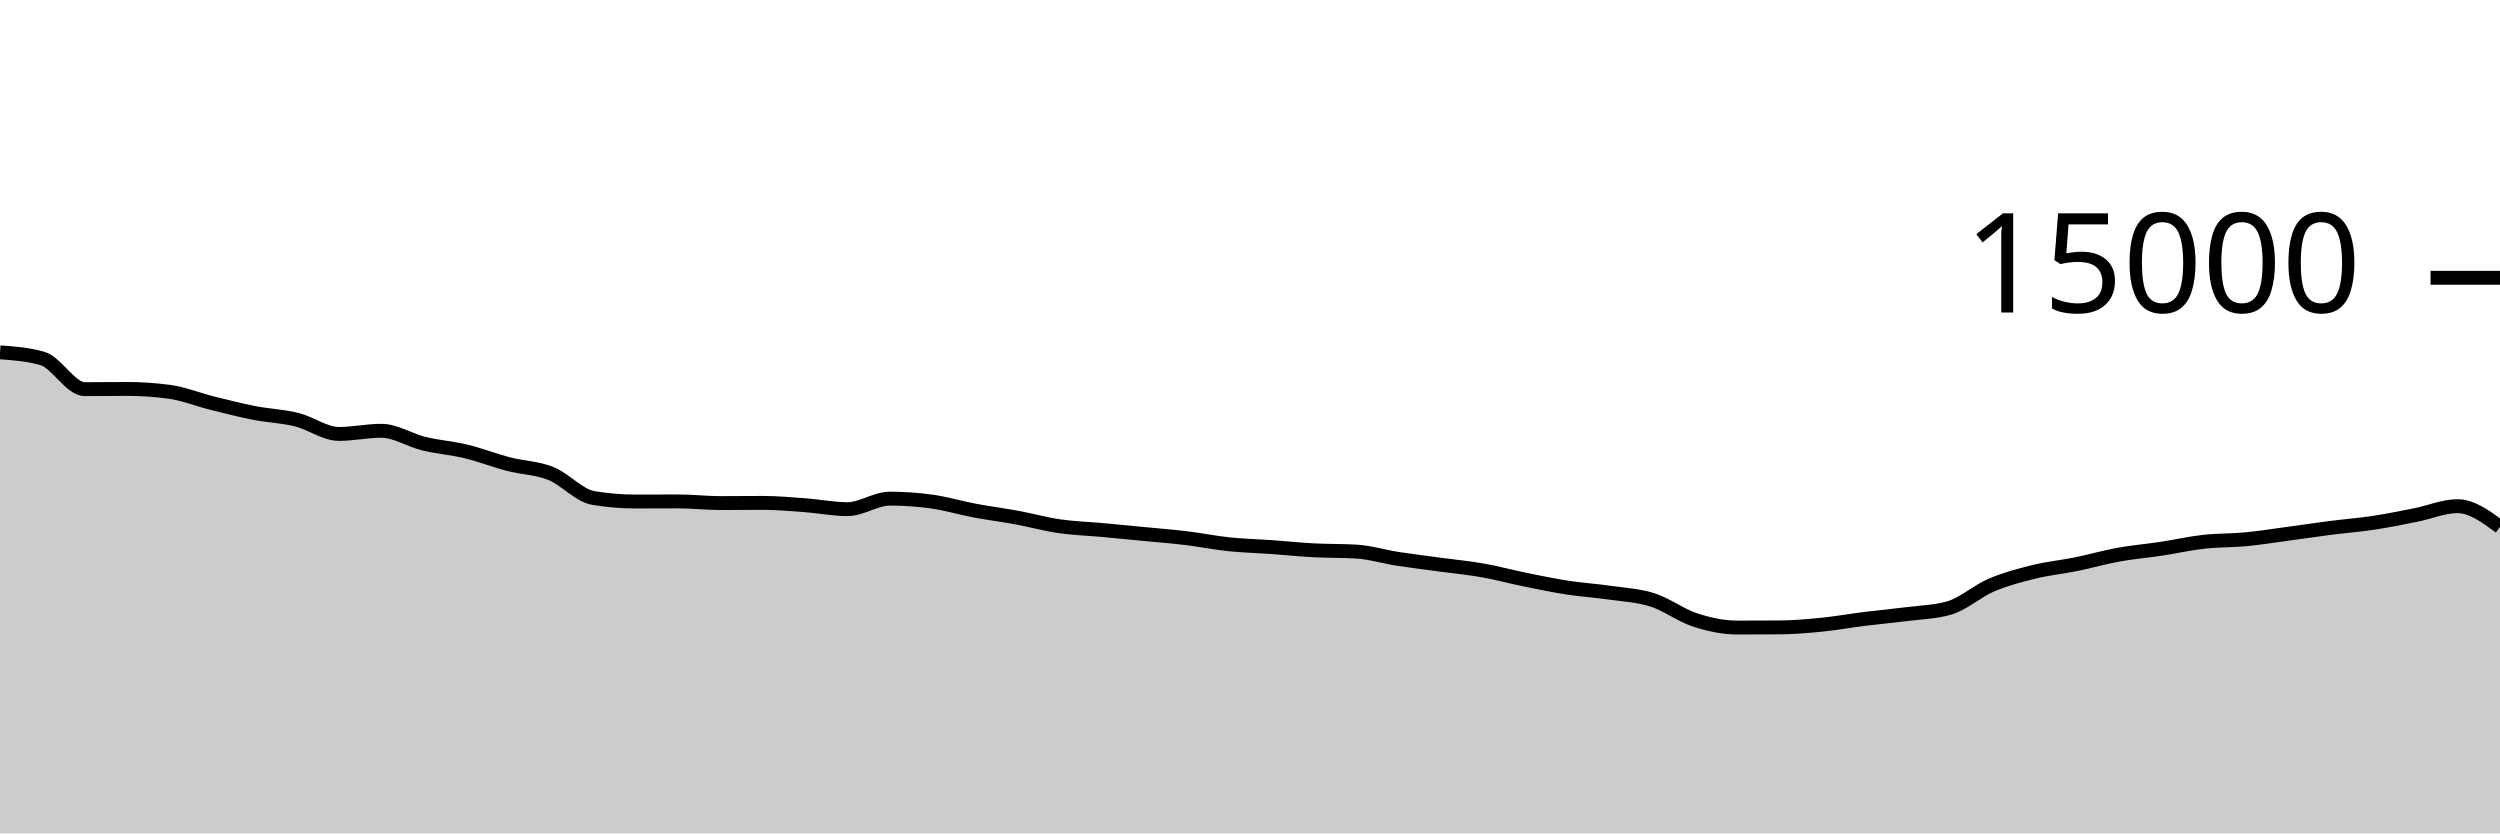
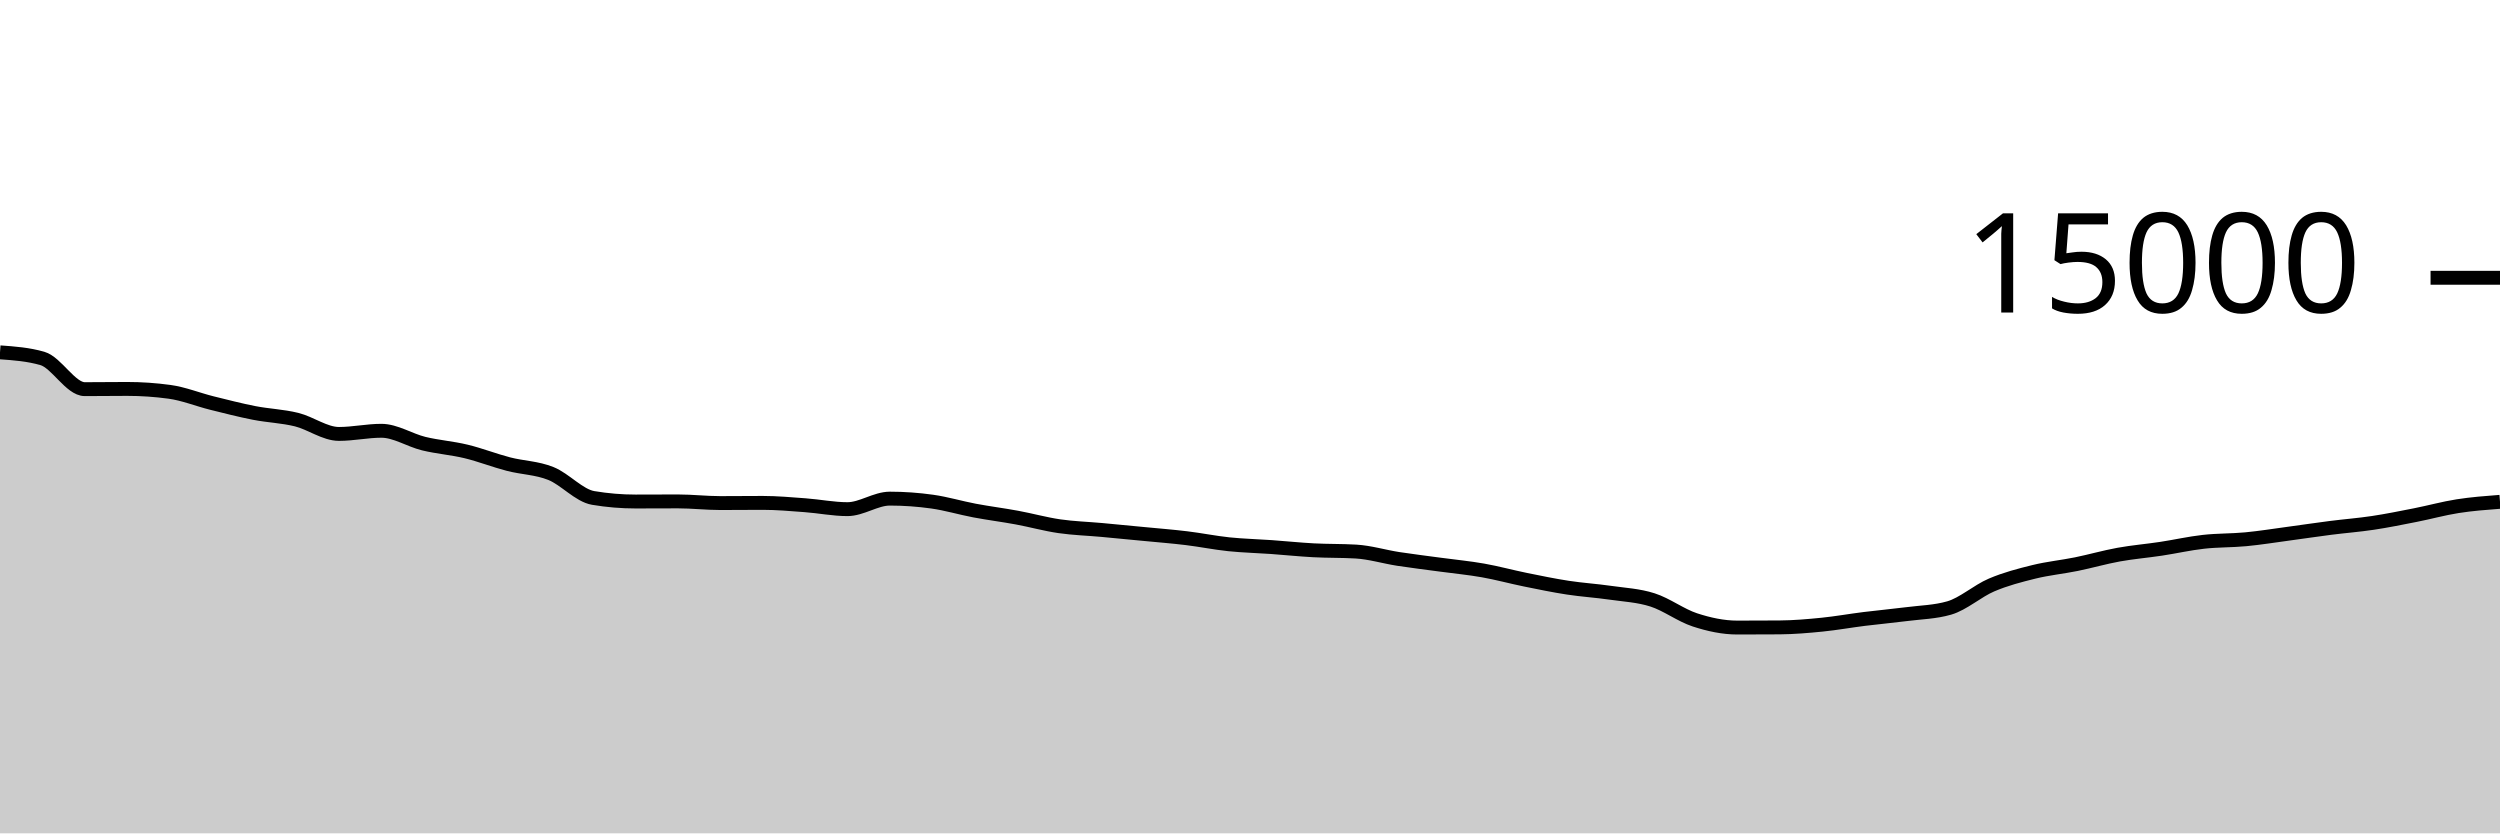
<svg xmlns="http://www.w3.org/2000/svg" viewBox="0 0 180 60">
  <g transform="translate(0,20)">
-     <path class="area" fill="rgba(0, 0, 0, 0.2)" d="M0,5.368C1.017,5.441,2.034,5.515,3.051,5.808C4.068,6.101,5.085,8.019,6.102,8.019C7.119,8.019,8.136,8.003,9.153,8.003C10.169,8.003,11.186,8.072,12.203,8.211C13.22,8.349,14.237,8.765,15.254,9.019C16.271,9.272,17.288,9.534,18.305,9.733C19.322,9.932,20.339,9.962,21.356,10.213C22.373,10.465,23.39,11.243,24.407,11.243C25.424,11.243,26.441,11.016,27.458,11.016C28.475,11.016,29.492,11.693,30.508,11.941C31.525,12.189,32.542,12.258,33.559,12.504C34.576,12.75,35.593,13.152,36.61,13.416C37.627,13.68,38.644,13.684,39.661,14.091C40.678,14.497,41.695,15.683,42.712,15.853C43.729,16.024,44.746,16.109,45.763,16.109C46.78,16.109,47.797,16.101,48.814,16.101C49.831,16.101,50.847,16.221,51.864,16.221C52.881,16.221,53.898,16.208,54.915,16.208C55.932,16.208,56.949,16.301,57.966,16.376C58.983,16.451,60,16.659,61.017,16.659C62.034,16.659,63.051,15.901,64.068,15.901C65.085,15.901,66.102,15.974,67.119,16.117C68.136,16.26,69.153,16.568,70.169,16.76C71.186,16.952,72.203,17.079,73.22,17.267C74.237,17.455,75.254,17.74,76.271,17.888C77.288,18.036,78.305,18.064,79.322,18.157C80.339,18.251,81.356,18.349,82.373,18.448C83.39,18.547,84.407,18.626,85.424,18.749C86.441,18.872,87.458,19.08,88.475,19.187C89.492,19.293,90.508,19.314,91.525,19.387C92.542,19.459,93.559,19.567,94.576,19.621C95.593,19.676,96.61,19.652,97.627,19.712C98.644,19.772,99.661,20.085,100.678,20.243C101.695,20.4,102.712,20.52,103.729,20.659C104.746,20.797,105.763,20.892,106.78,21.072C107.797,21.252,108.814,21.532,109.831,21.739C110.847,21.945,111.864,22.156,112.881,22.312C113.898,22.468,114.915,22.53,115.932,22.677C116.949,22.824,117.966,22.869,118.983,23.195C120,23.52,121.017,24.3,122.034,24.632C123.051,24.964,124.068,25.184,125.085,25.184C126.102,25.184,127.119,25.18,128.136,25.173C129.153,25.166,130.169,25.078,131.186,24.976C132.203,24.874,133.22,24.689,134.237,24.563C135.254,24.436,136.271,24.347,137.288,24.216C138.305,24.085,139.322,24.069,140.339,23.776C141.356,23.483,142.373,22.554,143.39,22.12C144.407,21.686,145.424,21.424,146.441,21.173C147.458,20.923,148.475,20.825,149.492,20.619C150.508,20.412,151.525,20.118,152.542,19.933C153.559,19.749,154.576,19.666,155.593,19.512C156.61,19.358,157.627,19.125,158.644,19.011C159.661,18.896,160.678,18.924,161.695,18.827C162.712,18.73,163.729,18.566,164.746,18.429C165.763,18.293,166.78,18.138,167.797,18.008C168.814,17.878,169.831,17.801,170.847,17.648C171.864,17.495,172.881,17.288,173.898,17.088C174.915,16.888,175.932,16.445,176.949,16.445C177.966,16.445,178.983,17.192,180,17.939L180,40C178.983,40,177.966,40,176.949,40C175.932,40,174.915,40,173.898,40C172.881,40,171.864,40,170.847,40C169.831,40,168.814,40,167.797,40C166.78,40,165.763,40,164.746,40C163.729,40,162.712,40,161.695,40C160.678,40,159.661,40,158.644,40C157.627,40,156.61,40,155.593,40C154.576,40,153.559,40,152.542,40C151.525,40,150.508,40,149.492,40C148.475,40,147.458,40,146.441,40C145.424,40,144.407,40,143.39,40C142.373,40,141.356,40,140.339,40C139.322,40,138.305,40,137.288,40C136.271,40,135.254,40,134.237,40C133.22,40,132.203,40,131.186,40C130.169,40,129.153,40,128.136,40C127.119,40,126.102,40,125.085,40C124.068,40,123.051,40,122.034,40C121.017,40,120,40,118.983,40C117.966,40,116.949,40,115.932,40C114.915,40,113.898,40,112.881,40C111.864,40,110.847,40,109.831,40C108.814,40,107.797,40,106.78,40C105.763,40,104.746,40,103.729,40C102.712,40,101.695,40,100.678,40C99.661,40,98.644,40,97.627,40C96.61,40,95.593,40,94.576,40C93.559,40,92.542,40,91.525,40C90.508,40,89.492,40,88.475,40C87.458,40,86.441,40,85.424,40C84.407,40,83.39,40,82.373,40C81.356,40,80.339,40,79.322,40C78.305,40,77.288,40,76.271,40C75.254,40,74.237,40,73.22,40C72.203,40,71.186,40,70.169,40C69.153,40,68.136,40,67.119,40C66.102,40,65.085,40,64.068,40C63.051,40,62.034,40,61.017,40C60,40,58.983,40,57.966,40C56.949,40,55.932,40,54.915,40C53.898,40,52.881,40,51.864,40C50.847,40,49.831,40,48.814,40C47.797,40,46.78,40,45.763,40C44.746,40,43.729,40,42.712,40C41.695,40,40.678,40,39.661,40C38.644,40,37.627,40,36.61,40C35.593,40,34.576,40,33.559,40C32.542,40,31.525,40,30.508,40C29.492,40,28.475,40,27.458,40C26.441,40,25.424,40,24.407,40C23.39,40,22.373,40,21.356,40C20.339,40,19.322,40,18.305,40C17.288,40,16.271,40,15.254,40C14.237,40,13.22,40,12.203,40C11.186,40,10.169,40,9.153,40C8.136,40,7.119,40,6.102,40C5.085,40,4.068,40,3.051,40C2.034,40,1.017,40,0,40Z" />
-     <path class="line" stroke="black" fill="none" d="M0,5.368C1.017,5.441,2.034,5.515,3.051,5.808C4.068,6.101,5.085,8.019,6.102,8.019C7.119,8.019,8.136,8.003,9.153,8.003C10.169,8.003,11.186,8.072,12.203,8.211C13.22,8.349,14.237,8.765,15.254,9.019C16.271,9.272,17.288,9.534,18.305,9.733C19.322,9.932,20.339,9.962,21.356,10.213C22.373,10.465,23.39,11.243,24.407,11.243C25.424,11.243,26.441,11.016,27.458,11.016C28.475,11.016,29.492,11.693,30.508,11.941C31.525,12.189,32.542,12.258,33.559,12.504C34.576,12.75,35.593,13.152,36.61,13.416C37.627,13.68,38.644,13.684,39.661,14.091C40.678,14.497,41.695,15.683,42.712,15.853C43.729,16.024,44.746,16.109,45.763,16.109C46.78,16.109,47.797,16.101,48.814,16.101C49.831,16.101,50.847,16.221,51.864,16.221C52.881,16.221,53.898,16.208,54.915,16.208C55.932,16.208,56.949,16.301,57.966,16.376C58.983,16.451,60,16.659,61.017,16.659C62.034,16.659,63.051,15.901,64.068,15.901C65.085,15.901,66.102,15.974,67.119,16.117C68.136,16.26,69.153,16.568,70.169,16.76C71.186,16.952,72.203,17.079,73.22,17.267C74.237,17.455,75.254,17.74,76.271,17.888C77.288,18.036,78.305,18.064,79.322,18.157C80.339,18.251,81.356,18.349,82.373,18.448C83.39,18.547,84.407,18.626,85.424,18.749C86.441,18.872,87.458,19.08,88.475,19.187C89.492,19.293,90.508,19.314,91.525,19.387C92.542,19.459,93.559,19.567,94.576,19.621C95.593,19.676,96.61,19.652,97.627,19.712C98.644,19.772,99.661,20.085,100.678,20.243C101.695,20.4,102.712,20.52,103.729,20.659C104.746,20.797,105.763,20.892,106.78,21.072C107.797,21.252,108.814,21.532,109.831,21.739C110.847,21.945,111.864,22.156,112.881,22.312C113.898,22.468,114.915,22.53,115.932,22.677C116.949,22.824,117.966,22.869,118.983,23.195C120,23.52,121.017,24.3,122.034,24.632C123.051,24.964,124.068,25.184,125.085,25.184C126.102,25.184,127.119,25.18,128.136,25.173C129.153,25.166,130.169,25.078,131.186,24.976C132.203,24.874,133.22,24.689,134.237,24.563C135.254,24.436,136.271,24.347,137.288,24.216C138.305,24.085,139.322,24.069,140.339,23.776C141.356,23.483,142.373,22.554,143.39,22.12C144.407,21.686,145.424,21.424,146.441,21.173C147.458,20.923,148.475,20.825,149.492,20.619C150.508,20.412,151.525,20.118,152.542,19.933C153.559,19.749,154.576,19.666,155.593,19.512C156.61,19.358,157.627,19.125,158.644,19.011C159.661,18.896,160.678,18.924,161.695,18.827C162.712,18.73,163.729,18.566,164.746,18.429C165.763,18.293,166.78,18.138,167.797,18.008C168.814,17.878,169.831,17.801,170.847,17.648C171.864,17.495,172.881,17.288,173.898,17.088C174.915,16.888,175.932,16.445,176.949,16.445C177.966,16.445,178.983,17.192,180,17.939" />
+     <path class="area" fill="rgba(0, 0, 0, 0.2)" d="M0,5.368C1.017,5.441,2.034,5.515,3.051,5.808C4.068,6.101,5.085,8.019,6.102,8.019C7.119,8.019,8.136,8.003,9.153,8.003C10.169,8.003,11.186,8.072,12.203,8.211C13.22,8.349,14.237,8.765,15.254,9.019C16.271,9.272,17.288,9.534,18.305,9.733C19.322,9.932,20.339,9.962,21.356,10.213C22.373,10.465,23.39,11.243,24.407,11.243C25.424,11.243,26.441,11.016,27.458,11.016C28.475,11.016,29.492,11.693,30.508,11.941C31.525,12.189,32.542,12.258,33.559,12.504C34.576,12.75,35.593,13.152,36.61,13.416C37.627,13.68,38.644,13.684,39.661,14.091C40.678,14.497,41.695,15.683,42.712,15.853C43.729,16.024,44.746,16.109,45.763,16.109C46.78,16.109,47.797,16.101,48.814,16.101C49.831,16.101,50.847,16.221,51.864,16.221C52.881,16.221,53.898,16.208,54.915,16.208C55.932,16.208,56.949,16.301,57.966,16.376C58.983,16.451,60,16.659,61.017,16.659C62.034,16.659,63.051,15.901,64.068,15.901C65.085,15.901,66.102,15.974,67.119,16.117C68.136,16.26,69.153,16.568,70.169,16.76C71.186,16.952,72.203,17.079,73.22,17.267C74.237,17.455,75.254,17.74,76.271,17.888C77.288,18.036,78.305,18.064,79.322,18.157C80.339,18.251,81.356,18.349,82.373,18.448C83.39,18.547,84.407,18.626,85.424,18.749C86.441,18.872,87.458,19.08,88.475,19.187C89.492,19.293,90.508,19.314,91.525,19.387C92.542,19.459,93.559,19.567,94.576,19.621C95.593,19.676,96.61,19.652,97.627,19.712C98.644,19.772,99.661,20.085,100.678,20.243C101.695,20.4,102.712,20.52,103.729,20.659C104.746,20.797,105.763,20.892,106.78,21.072C107.797,21.252,108.814,21.532,109.831,21.739C110.847,21.945,111.864,22.156,112.881,22.312C113.898,22.468,114.915,22.53,115.932,22.677C116.949,22.824,117.966,22.869,118.983,23.195C120,23.52,121.017,24.3,122.034,24.632C123.051,24.964,124.068,25.184,125.085,25.184C126.102,25.184,127.119,25.18,128.136,25.173C129.153,25.166,130.169,25.078,131.186,24.976C132.203,24.874,133.22,24.689,134.237,24.563C135.254,24.436,136.271,24.347,137.288,24.216C138.305,24.085,139.322,24.069,140.339,23.776C141.356,23.483,142.373,22.554,143.39,22.12C144.407,21.686,145.424,21.424,146.441,21.173C147.458,20.923,148.475,20.825,149.492,20.619C150.508,20.412,151.525,20.118,152.542,19.933C153.559,19.749,154.576,19.666,155.593,19.512C156.61,19.358,157.627,19.125,158.644,19.011C159.661,18.896,160.678,18.924,161.695,18.827C162.712,18.73,163.729,18.566,164.746,18.429C165.763,18.293,166.78,18.138,167.797,18.008C168.814,17.878,169.831,17.801,170.847,17.648C171.864,17.495,172.881,17.288,173.898,17.088C174.915,16.888,175.932,16.605,176.949,16.445C177.966,16.286,178.983,16.208,180,16.131L180,40C178.983,40,177.966,40,176.949,40C175.932,40,174.915,40,173.898,40C172.881,40,171.864,40,170.847,40C169.831,40,168.814,40,167.797,40C166.78,40,165.763,40,164.746,40C163.729,40,162.712,40,161.695,40C160.678,40,159.661,40,158.644,40C157.627,40,156.61,40,155.593,40C154.576,40,153.559,40,152.542,40C151.525,40,150.508,40,149.492,40C148.475,40,147.458,40,146.441,40C145.424,40,144.407,40,143.39,40C142.373,40,141.356,40,140.339,40C139.322,40,138.305,40,137.288,40C136.271,40,135.254,40,134.237,40C133.22,40,132.203,40,131.186,40C130.169,40,129.153,40,128.136,40C127.119,40,126.102,40,125.085,40C124.068,40,123.051,40,122.034,40C121.017,40,120,40,118.983,40C117.966,40,116.949,40,115.932,40C114.915,40,113.898,40,112.881,40C111.864,40,110.847,40,109.831,40C108.814,40,107.797,40,106.78,40C105.763,40,104.746,40,103.729,40C102.712,40,101.695,40,100.678,40C99.661,40,98.644,40,97.627,40C96.61,40,95.593,40,94.576,40C93.559,40,92.542,40,91.525,40C90.508,40,89.492,40,88.475,40C87.458,40,86.441,40,85.424,40C84.407,40,83.39,40,82.373,40C81.356,40,80.339,40,79.322,40C78.305,40,77.288,40,76.271,40C75.254,40,74.237,40,73.22,40C72.203,40,71.186,40,70.169,40C69.153,40,68.136,40,67.119,40C66.102,40,65.085,40,64.068,40C63.051,40,62.034,40,61.017,40C60,40,58.983,40,57.966,40C56.949,40,55.932,40,54.915,40C53.898,40,52.881,40,51.864,40C50.847,40,49.831,40,48.814,40C47.797,40,46.78,40,45.763,40C44.746,40,43.729,40,42.712,40C41.695,40,40.678,40,39.661,40C38.644,40,37.627,40,36.61,40C35.593,40,34.576,40,33.559,40C32.542,40,31.525,40,30.508,40C29.492,40,28.475,40,27.458,40C26.441,40,25.424,40,24.407,40C23.39,40,22.373,40,21.356,40C20.339,40,19.322,40,18.305,40C17.288,40,16.271,40,15.254,40C14.237,40,13.22,40,12.203,40C11.186,40,10.169,40,9.153,40C8.136,40,7.119,40,6.102,40C5.085,40,4.068,40,3.051,40C2.034,40,1.017,40,0,40Z" />
+     <path class="line" stroke="black" fill="none" d="M0,5.368C1.017,5.441,2.034,5.515,3.051,5.808C4.068,6.101,5.085,8.019,6.102,8.019C7.119,8.019,8.136,8.003,9.153,8.003C10.169,8.003,11.186,8.072,12.203,8.211C13.22,8.349,14.237,8.765,15.254,9.019C16.271,9.272,17.288,9.534,18.305,9.733C19.322,9.932,20.339,9.962,21.356,10.213C22.373,10.465,23.39,11.243,24.407,11.243C25.424,11.243,26.441,11.016,27.458,11.016C28.475,11.016,29.492,11.693,30.508,11.941C31.525,12.189,32.542,12.258,33.559,12.504C34.576,12.75,35.593,13.152,36.61,13.416C37.627,13.68,38.644,13.684,39.661,14.091C40.678,14.497,41.695,15.683,42.712,15.853C43.729,16.024,44.746,16.109,45.763,16.109C46.78,16.109,47.797,16.101,48.814,16.101C49.831,16.101,50.847,16.221,51.864,16.221C52.881,16.221,53.898,16.208,54.915,16.208C55.932,16.208,56.949,16.301,57.966,16.376C58.983,16.451,60,16.659,61.017,16.659C62.034,16.659,63.051,15.901,64.068,15.901C65.085,15.901,66.102,15.974,67.119,16.117C68.136,16.26,69.153,16.568,70.169,16.76C71.186,16.952,72.203,17.079,73.22,17.267C74.237,17.455,75.254,17.74,76.271,17.888C77.288,18.036,78.305,18.064,79.322,18.157C80.339,18.251,81.356,18.349,82.373,18.448C83.39,18.547,84.407,18.626,85.424,18.749C86.441,18.872,87.458,19.08,88.475,19.187C89.492,19.293,90.508,19.314,91.525,19.387C92.542,19.459,93.559,19.567,94.576,19.621C95.593,19.676,96.61,19.652,97.627,19.712C98.644,19.772,99.661,20.085,100.678,20.243C101.695,20.4,102.712,20.52,103.729,20.659C104.746,20.797,105.763,20.892,106.78,21.072C107.797,21.252,108.814,21.532,109.831,21.739C110.847,21.945,111.864,22.156,112.881,22.312C113.898,22.468,114.915,22.53,115.932,22.677C116.949,22.824,117.966,22.869,118.983,23.195C120,23.52,121.017,24.3,122.034,24.632C123.051,24.964,124.068,25.184,125.085,25.184C126.102,25.184,127.119,25.18,128.136,25.173C129.153,25.166,130.169,25.078,131.186,24.976C132.203,24.874,133.22,24.689,134.237,24.563C135.254,24.436,136.271,24.347,137.288,24.216C138.305,24.085,139.322,24.069,140.339,23.776C141.356,23.483,142.373,22.554,143.39,22.12C144.407,21.686,145.424,21.424,146.441,21.173C147.458,20.923,148.475,20.825,149.492,20.619C150.508,20.412,151.525,20.118,152.542,19.933C153.559,19.749,154.576,19.666,155.593,19.512C156.61,19.358,157.627,19.125,158.644,19.011C159.661,18.896,160.678,18.924,161.695,18.827C162.712,18.73,163.729,18.566,164.746,18.429C165.763,18.293,166.78,18.138,167.797,18.008C168.814,17.878,169.831,17.801,170.847,17.648C171.864,17.495,172.881,17.288,173.898,17.088C174.915,16.888,175.932,16.605,176.949,16.445C177.966,16.286,178.983,16.208,180,16.131" />
    <path class="axis-ceiling" stroke-width="1" stroke="black" fill="none" d="M175,0L180,0" />
    <text class="axis-ceiling-label" font-family="sans-serif" text-anchor="end" font-size="10px" x="170" y="2.5">15000</text>
  </g>
</svg>
